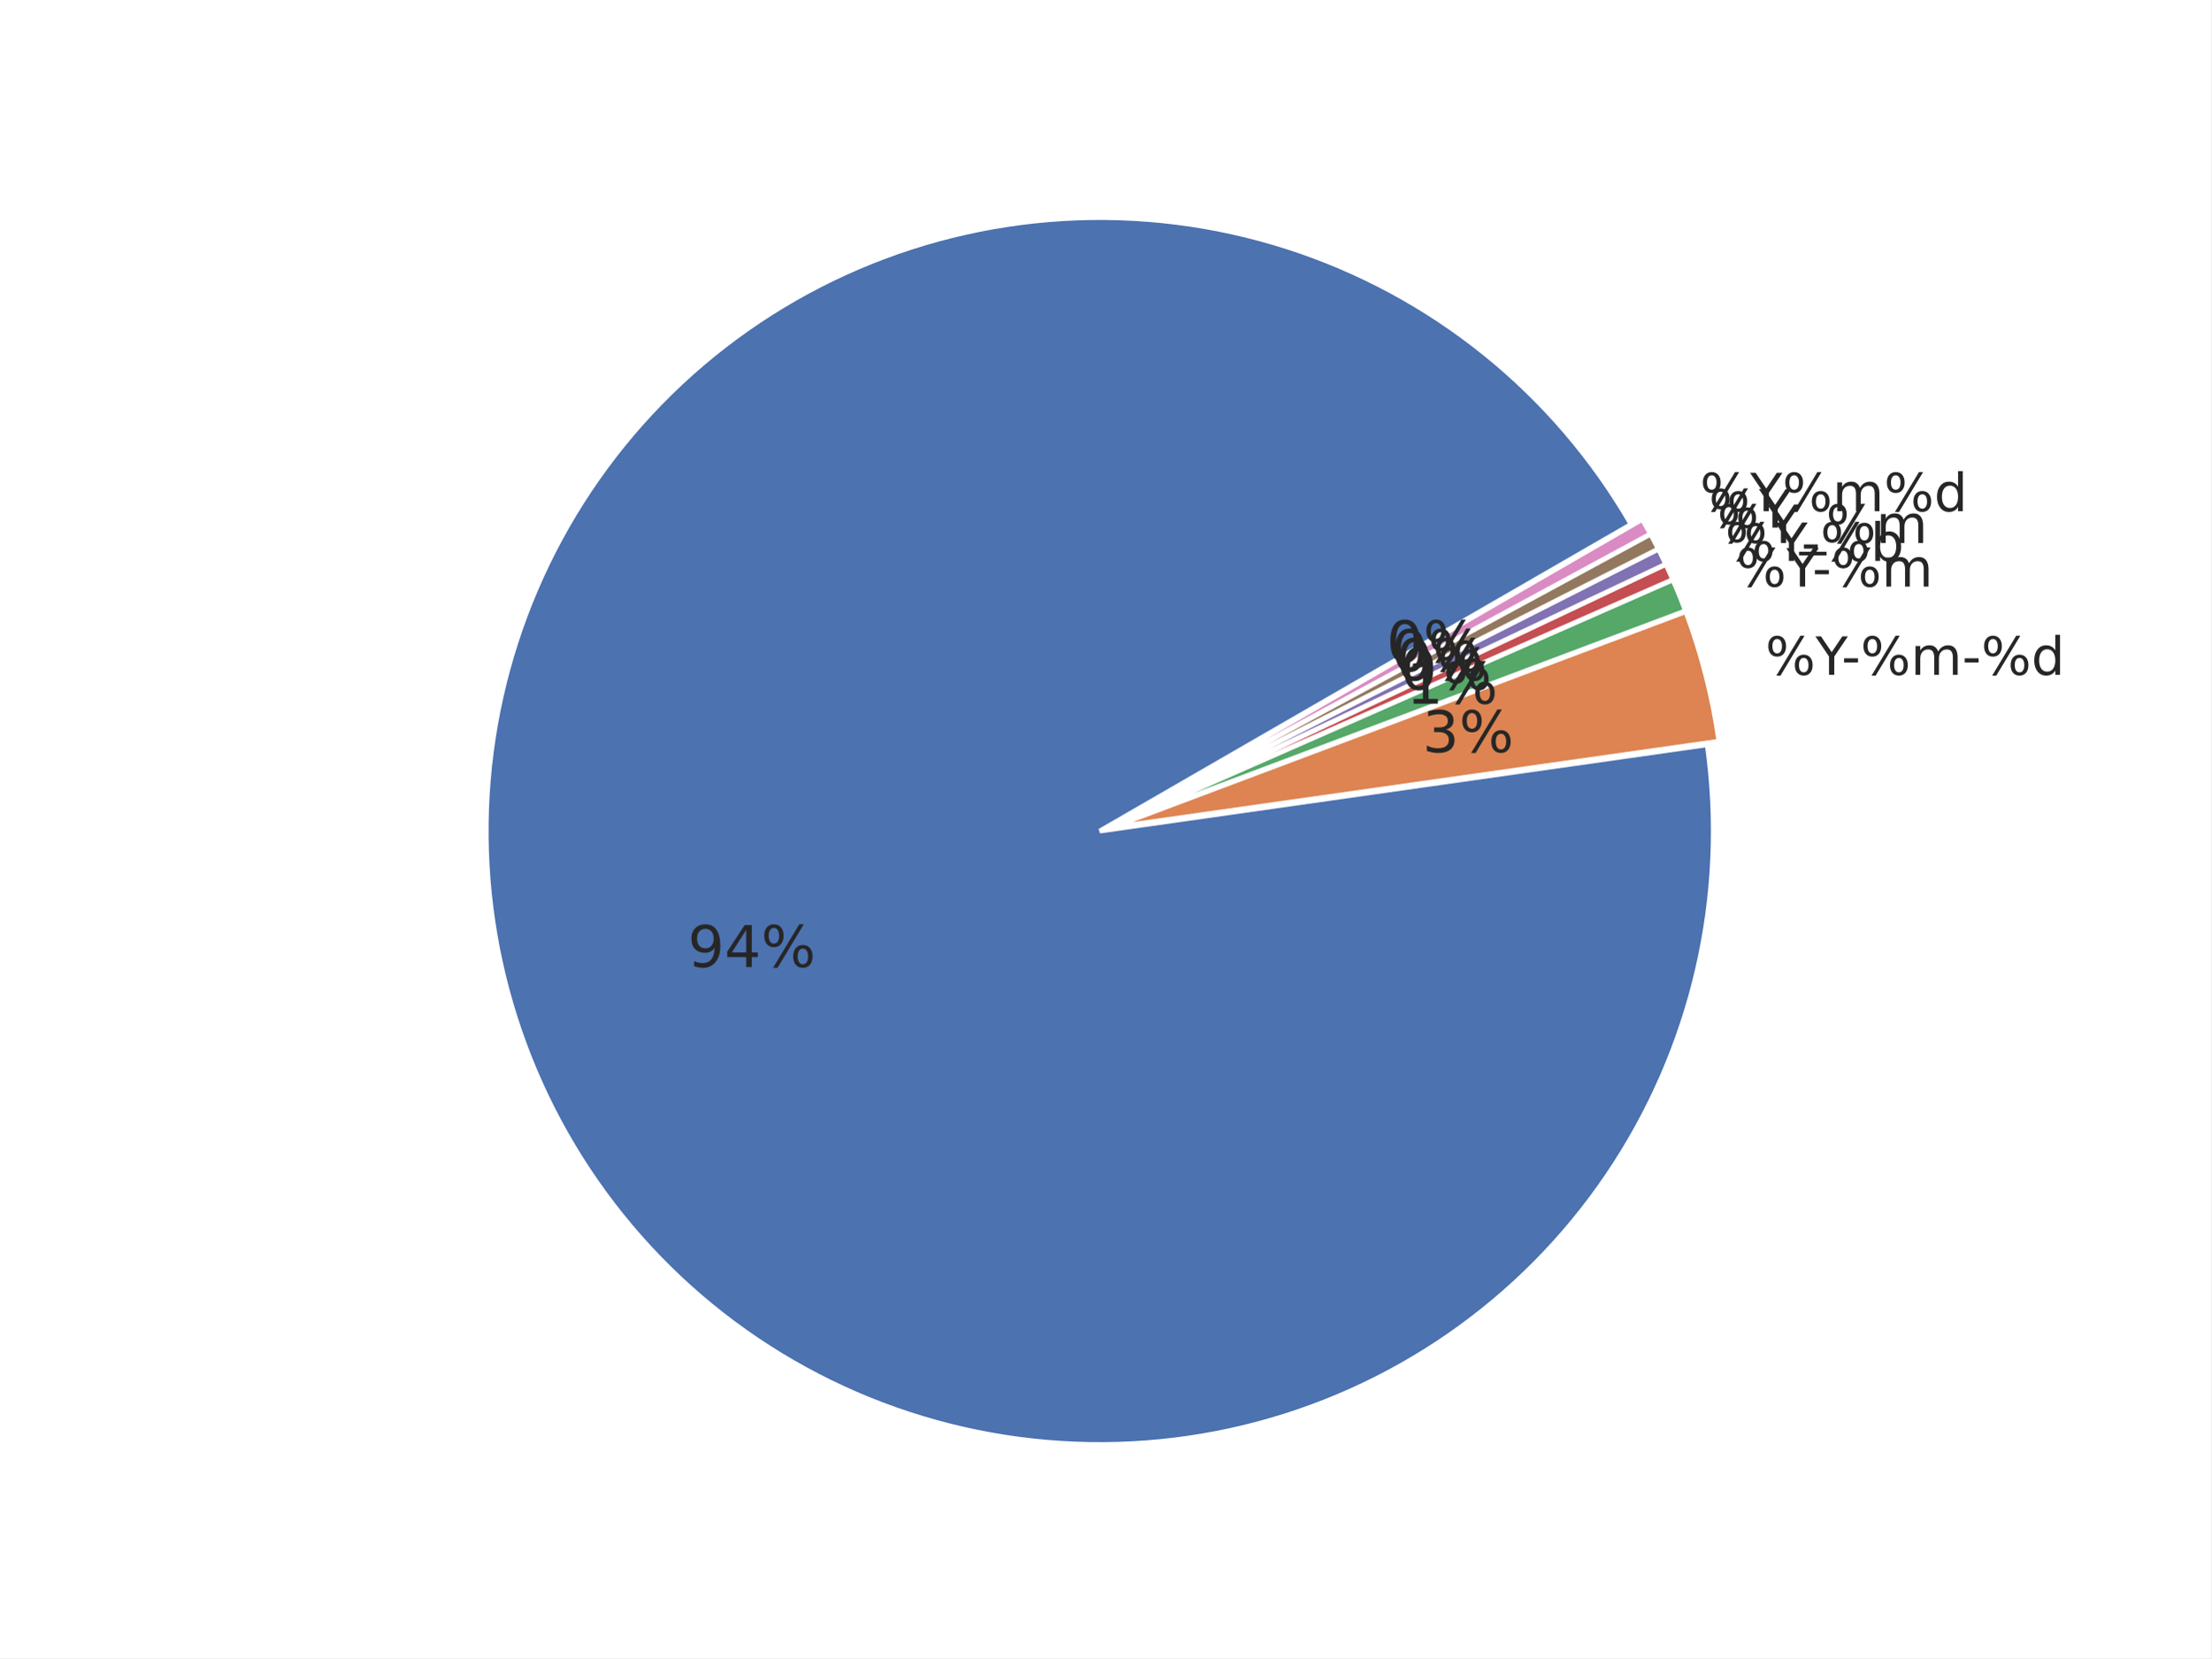
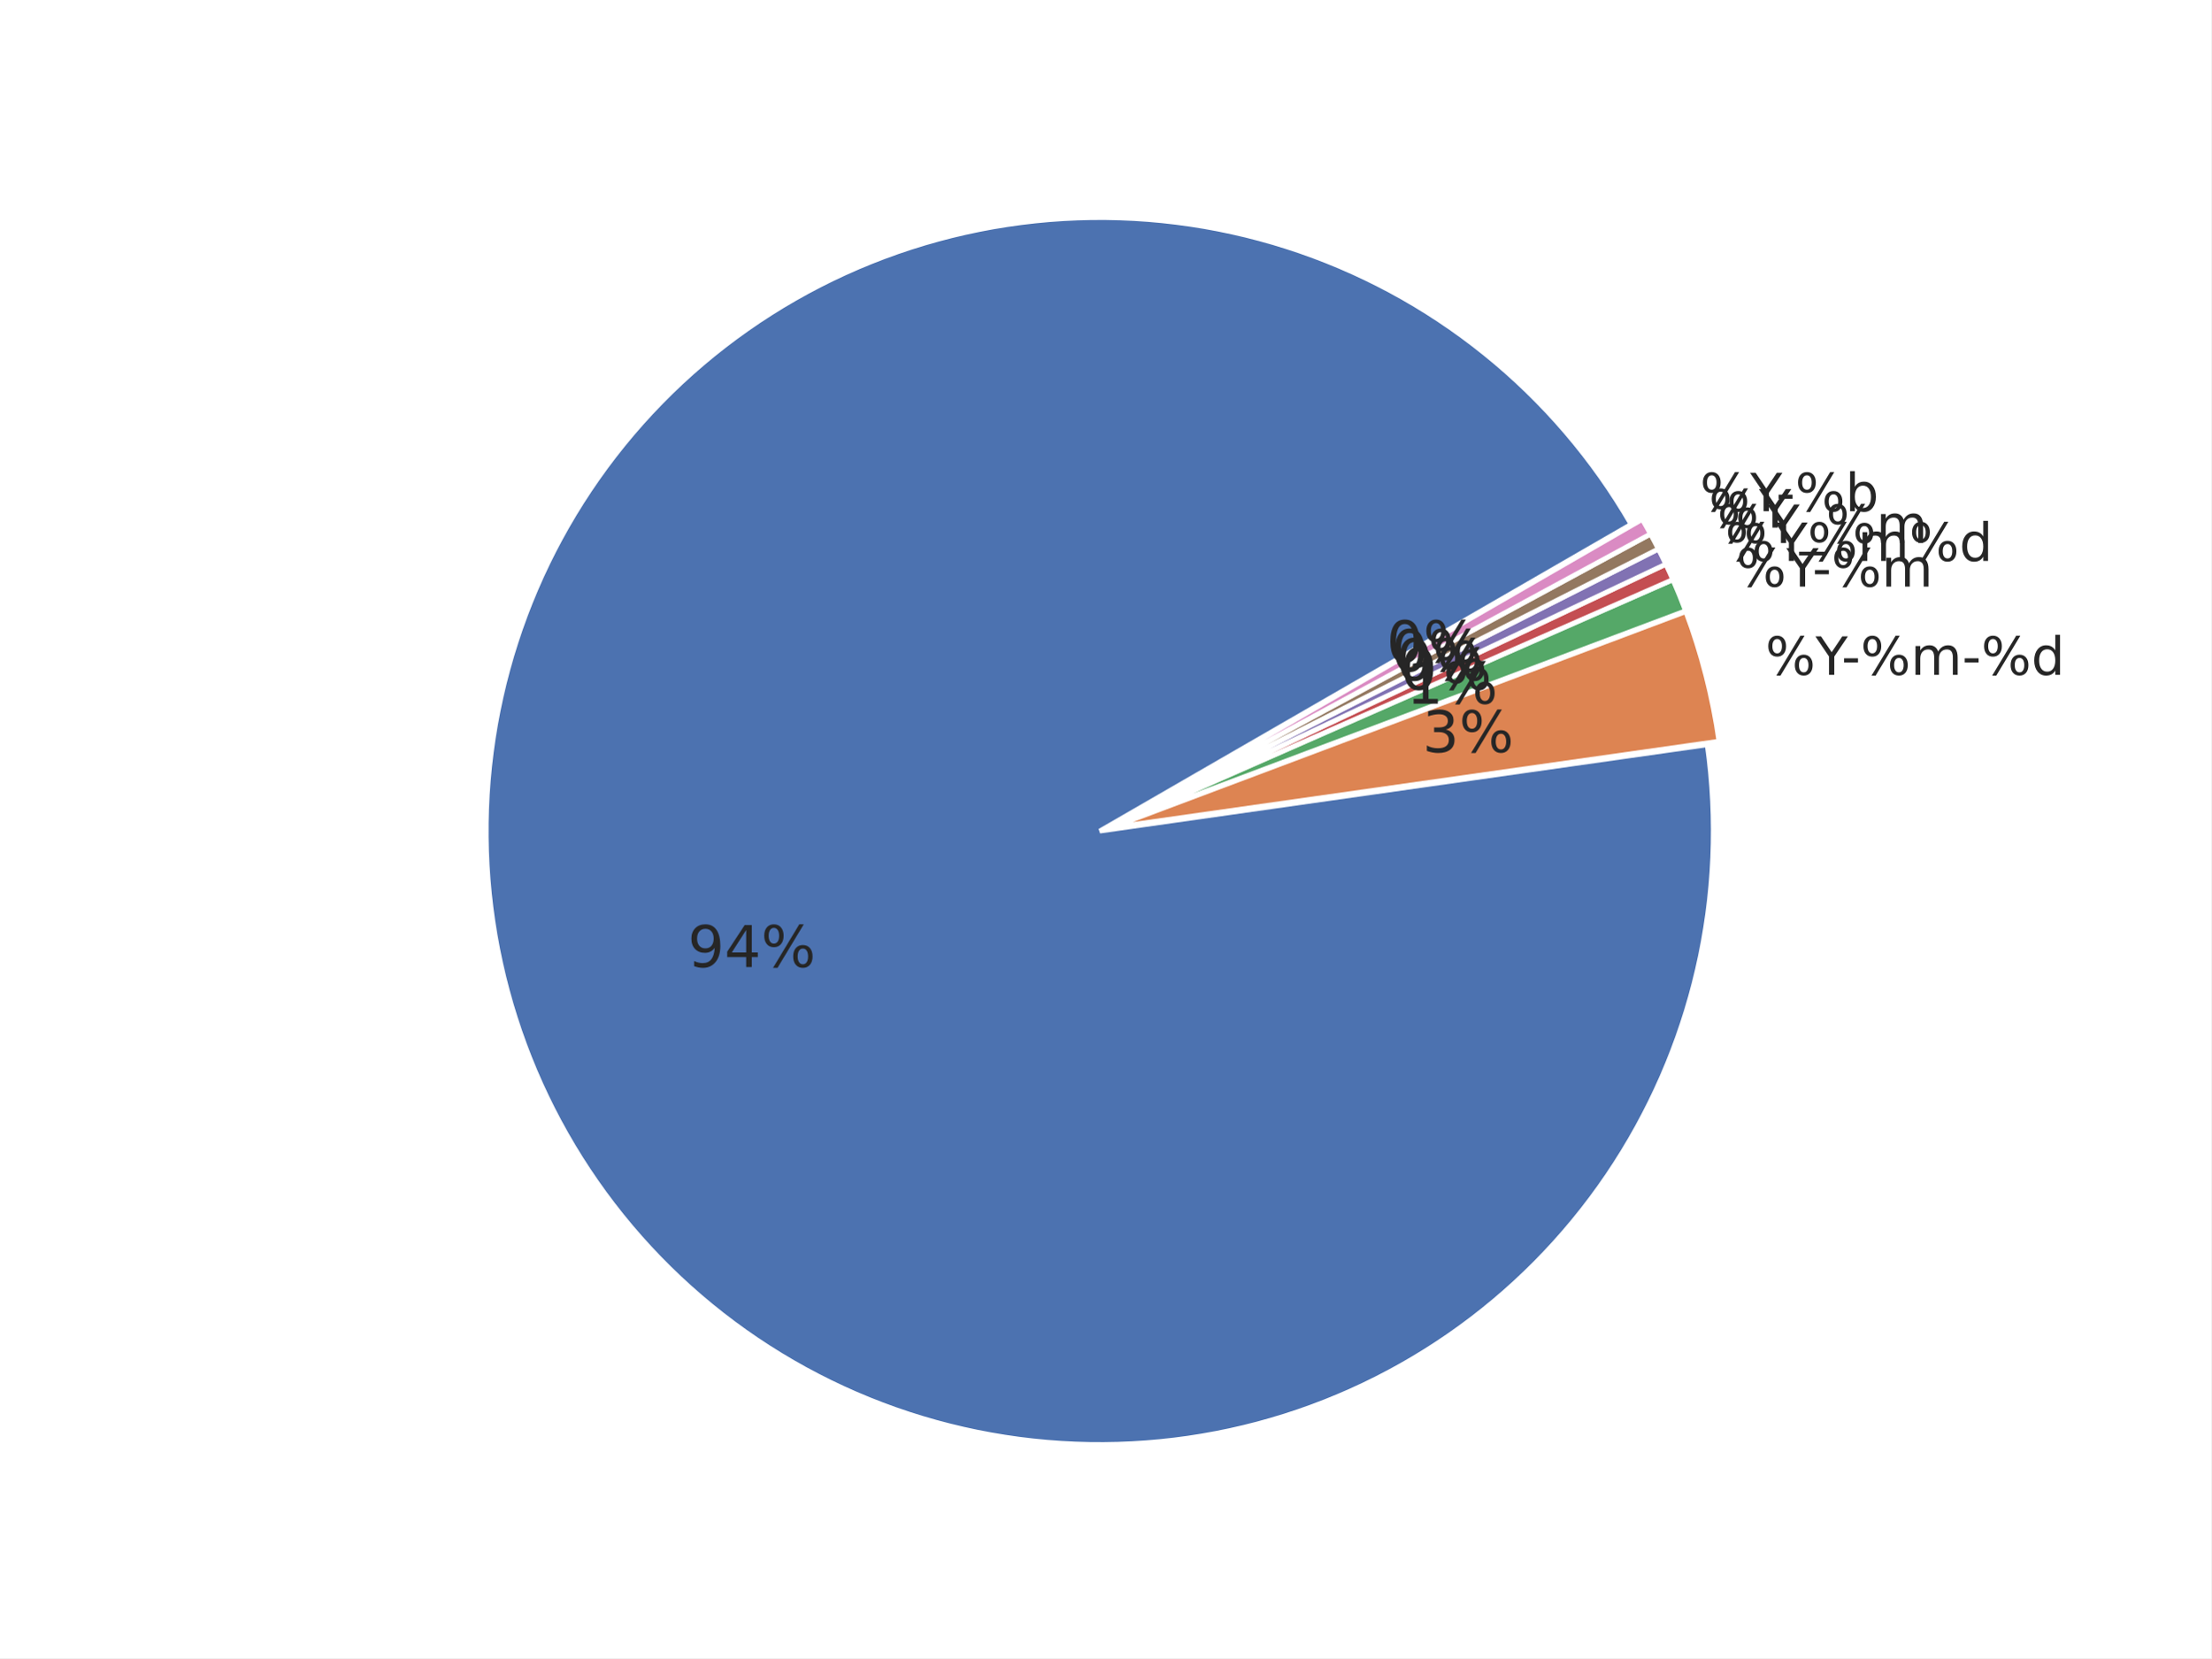
<svg xmlns="http://www.w3.org/2000/svg" xmlns:xlink="http://www.w3.org/1999/xlink" width="460.8pt" height="345.6pt" viewBox="0 0 460.8 345.6" version="1.1">
  <defs>
    <style type="text/css">*{stroke-linejoin: round; stroke-linecap: butt}</style>
  </defs>
  <g id="figure_1">
    <g id="patch_1">
      <path d="M 0 345.6  L 460.8 345.6  L 460.8 0  L 0 0  z " style="fill: #ffffff" />
    </g>
    <g id="axes_1">
      <g id="matplotlib.axis_1" />
      <g id="matplotlib.axis_2" />
      <g id="patch_2">
        <path d="M 339.932 109.281  C 332.05 95.629 321.711 83.552 309.437 73.659  C 297.164 63.766 283.166 56.228 268.152 51.425  C 253.137 46.622 237.363 44.637 221.627 45.569  C 205.891 46.502 190.462 50.336 176.119 56.879  C 161.777 63.421 148.768 72.56 137.749 83.833  C 126.73 95.106 117.889 108.32 111.675 122.807  C 105.46 137.295 101.978 152.807 101.404 168.561  C 100.83 184.314 103.174 200.039 108.318 214.94  C 113.461 229.841 121.316 243.664 131.486 255.709  C 141.655 267.754 153.965 277.815 167.793 285.384  C 181.621 292.954 196.73 297.901 212.356 299.976  C 227.983 302.052 243.86 301.22 259.184 297.522  C 274.508 293.825 289.017 287.325 301.978 278.352  C 314.939 269.379 326.13 258.086 334.984 245.044  C 343.839 232.002 350.206 217.434 353.764 202.077  C 357.322 186.719 358.009 170.836 355.792 155.229  L 229.191 173.217  z " style="fill: #4c72b0; stroke: #ffffff; stroke-linejoin: miter" />
      </g>
      <g id="patch_3">
        <path d="M 358.239 154.495  C 357.584 149.882 356.677 145.309 355.522 140.795  C 354.368 136.282 352.968 131.835 351.328 127.474  L 231.639 172.483  z " style="fill: #dd8452; stroke: #ffffff; stroke-linejoin: miter" />
      </g>
      <g id="patch_4">
        <path d="M 351.273 127.308  C 350.863 126.219 350.439 125.134 349.999 124.056  C 349.56 122.978 349.105 121.905 348.637 120.84  L 231.584 172.317  z " style="fill: #55a868; stroke: #ffffff; stroke-linejoin: miter" />
      </g>
      <g id="patch_5">
        <path d="M 348.616 120.791  C 348.381 120.259 348.143 119.727 347.902 119.198  C 347.66 118.668 347.415 118.14 347.166 117.613  L 231.563 172.269  z " style="fill: #c44e52; stroke: #ffffff; stroke-linejoin: miter" />
      </g>
      <g id="patch_6">
        <path d="M 347.151 117.582  C 346.902 117.055 346.65 116.531 346.394 116.008  C 346.138 115.485 345.878 114.964 345.615 114.445  L 231.548 172.238  z " style="fill: #8172b3; stroke: #ffffff; stroke-linejoin: miter" />
      </g>
      <g id="patch_7">
        <path d="M 345.599 114.413  C 345.336 113.894 345.07 113.377 344.799 112.861  C 344.529 112.345 344.255 111.831 343.978 111.319  L 231.533 172.207  z " style="fill: #937860; stroke: #ffffff; stroke-linejoin: miter" />
      </g>
      <g id="patch_8">
        <path d="M 343.962 111.289  C 343.684 110.777 343.404 110.267 343.119 109.758  C 342.835 109.25 342.548 108.744 342.256 108.24  L 231.516 172.176  z " style="fill: #da8bc3; stroke: #ffffff; stroke-linejoin: miter" />
      </g>
      <g id="text_1">
        <g style="fill: #262626" transform="translate(143.3311 201.5622) scale(0.12 -0.12)">
          <defs>
            <path id="DejaVuSans-39" d="M 703 97  L 703 672  Q 941 559 1184 500  Q 1428 441 1663 441  Q 2288 441 2617 861  Q 2947 1281 2994 2138  Q 2813 1869 2534 1725  Q 2256 1581 1919 1581  Q 1219 1581 811 2004  Q 403 2428 403 3163  Q 403 3881 828 4315  Q 1253 4750 1959 4750  Q 2769 4750 3195 4129  Q 3622 3509 3622 2328  Q 3622 1225 3098 567  Q 2575 -91 1691 -91  Q 1453 -91 1209 -44  Q 966 3 703 97  z M 1959 2075  Q 2384 2075 2632 2365  Q 2881 2656 2881 3163  Q 2881 3666 2632 3958  Q 2384 4250 1959 4250  Q 1534 4250 1286 3958  Q 1038 3666 1038 3163  Q 1038 2656 1286 2365  Q 1534 2075 1959 2075  z " transform="scale(0.015625)" />
            <path id="DejaVuSans-34" d="M 2419 4116  L 825 1625  L 2419 1625  L 2419 4116  z M 2253 4666  L 3047 4666  L 3047 1625  L 3713 1625  L 3713 1100  L 3047 1100  L 3047 0  L 2419 0  L 2419 1100  L 313 1100  L 313 1709  L 2253 4666  z " transform="scale(0.015625)" />
            <path id="DejaVuSans-25" d="M 4653 2053  Q 4381 2053 4226 1822  Q 4072 1591 4072 1178  Q 4072 772 4226 539  Q 4381 306 4653 306  Q 4919 306 5073 539  Q 5228 772 5228 1178  Q 5228 1588 5073 1820  Q 4919 2053 4653 2053  z M 4653 2450  Q 5147 2450 5437 2106  Q 5728 1763 5728 1178  Q 5728 594 5436 251  Q 5144 -91 4653 -91  Q 4153 -91 3862 251  Q 3572 594 3572 1178  Q 3572 1766 3864 2108  Q 4156 2450 4653 2450  z M 1428 4353  Q 1159 4353 1004 4120  Q 850 3888 850 3481  Q 850 3069 1003 2837  Q 1156 2606 1428 2606  Q 1700 2606 1854 2837  Q 2009 3069 2009 3481  Q 2009 3884 1853 4118  Q 1697 4353 1428 4353  z M 4250 4750  L 4750 4750  L 1831 -91  L 1331 -91  L 4250 4750  z M 1428 4750  Q 1922 4750 2215 4408  Q 2509 4066 2509 3481  Q 2509 2891 2217 2550  Q 1925 2209 1428 2209  Q 931 2209 642 2551  Q 353 2894 353 3481  Q 353 4063 643 4406  Q 934 4750 1428 4750  z " transform="scale(0.015625)" />
          </defs>
          <use xlink:href="#DejaVuSans-39" />
          <use xlink:href="#DejaVuSans-34" transform="translate(63.62305 0)" />
          <use xlink:href="#DejaVuSans-25" transform="translate(127.2461 0)" />
        </g>
      </g>
      <g id="text_2">
        <g style="fill: #262626" transform="translate(367.9107 140.6619) scale(0.11 -0.11)">
          <defs>
            <path id="DejaVuSans-59" d="M -13 4666  L 666 4666  L 1959 2747  L 3244 4666  L 3922 4666  L 2272 2222  L 2272 0  L 1638 0  L 1638 2222  L -13 4666  z " transform="scale(0.015625)" />
            <path id="DejaVuSans-2d" d="M 313 2009  L 1997 2009  L 1997 1497  L 313 1497  L 313 2009  z " transform="scale(0.015625)" />
            <path id="DejaVuSans-6d" d="M 3328 2828  Q 3544 3216 3844 3400  Q 4144 3584 4550 3584  Q 5097 3584 5394 3201  Q 5691 2819 5691 2113  L 5691 0  L 5113 0  L 5113 2094  Q 5113 2597 4934 2840  Q 4756 3084 4391 3084  Q 3944 3084 3684 2787  Q 3425 2491 3425 1978  L 3425 0  L 2847 0  L 2847 2094  Q 2847 2600 2669 2842  Q 2491 3084 2119 3084  Q 1678 3084 1418 2786  Q 1159 2488 1159 1978  L 1159 0  L 581 0  L 581 3500  L 1159 3500  L 1159 2956  Q 1356 3278 1631 3431  Q 1906 3584 2284 3584  Q 2666 3584 2933 3390  Q 3200 3197 3328 2828  z " transform="scale(0.015625)" />
            <path id="DejaVuSans-64" d="M 2906 2969  L 2906 4863  L 3481 4863  L 3481 0  L 2906 0  L 2906 525  Q 2725 213 2448 61  Q 2172 -91 1784 -91  Q 1150 -91 751 415  Q 353 922 353 1747  Q 353 2572 751 3078  Q 1150 3584 1784 3584  Q 2172 3584 2448 3432  Q 2725 3281 2906 2969  z M 947 1747  Q 947 1113 1208 752  Q 1469 391 1925 391  Q 2381 391 2643 752  Q 2906 1113 2906 1747  Q 2906 2381 2643 2742  Q 2381 3103 1925 3103  Q 1469 3103 1208 2742  Q 947 2381 947 1747  z " transform="scale(0.015625)" />
          </defs>
          <use xlink:href="#DejaVuSans-25" />
          <use xlink:href="#DejaVuSans-59" transform="translate(95.01953 0)" />
          <use xlink:href="#DejaVuSans-2d" transform="translate(144.2285 0)" />
          <use xlink:href="#DejaVuSans-25" transform="translate(180.3125 0)" />
          <use xlink:href="#DejaVuSans-6d" transform="translate(275.332 0)" />
          <use xlink:href="#DejaVuSans-2d" transform="translate(372.7441 0)" />
          <use xlink:href="#DejaVuSans-25" transform="translate(408.8281 0)" />
          <use xlink:href="#DejaVuSans-64" transform="translate(503.8477 0)" />
        </g>
      </g>
      <g id="text_3">
        <g style="fill: #262626" transform="translate(296.4505 156.7817) scale(0.12 -0.12)">
          <defs>
            <path id="DejaVuSans-33" d="M 2597 2516  Q 3050 2419 3304 2112  Q 3559 1806 3559 1356  Q 3559 666 3084 287  Q 2609 -91 1734 -91  Q 1441 -91 1130 -33  Q 819 25 488 141  L 488 750  Q 750 597 1062 519  Q 1375 441 1716 441  Q 2309 441 2620 675  Q 2931 909 2931 1356  Q 2931 1769 2642 2001  Q 2353 2234 1838 2234  L 1294 2234  L 1294 2753  L 1863 2753  Q 2328 2753 2575 2939  Q 2822 3125 2822 3475  Q 2822 3834 2567 4026  Q 2313 4219 1838 4219  Q 1578 4219 1281 4162  Q 984 4106 628 3988  L 628 4550  Q 988 4650 1302 4700  Q 1616 4750 1894 4750  Q 2613 4750 3031 4423  Q 3450 4097 3450 3541  Q 3450 3153 3228 2886  Q 3006 2619 2597 2516  z " transform="scale(0.015625)" />
          </defs>
          <use xlink:href="#DejaVuSans-33" />
          <use xlink:href="#DejaVuSans-25" transform="translate(63.62305 0)" />
        </g>
      </g>
      <g id="text_4">
        <g style="fill: #262626" transform="translate(361.8405 122.2651) scale(0.11 -0.11)">
          <use xlink:href="#DejaVuSans-25" />
          <use xlink:href="#DejaVuSans-59" transform="translate(95.01953 0)" />
          <use xlink:href="#DejaVuSans-2d" transform="translate(144.2285 0)" />
          <use xlink:href="#DejaVuSans-25" transform="translate(180.3125 0)" />
          <use xlink:href="#DejaVuSans-6d" transform="translate(275.332 0)" />
        </g>
      </g>
      <g id="text_5">
        <g style="fill: #262626" transform="translate(293.1146 146.6718) scale(0.12 -0.12)">
          <defs>
            <path id="DejaVuSans-31" d="M 794 531  L 1825 531  L 1825 4091  L 703 3866  L 703 4441  L 1819 4666  L 2450 4666  L 2450 531  L 3481 531  L 3481 0  L 794 0  L 794 531  z " transform="scale(0.015625)" />
          </defs>
          <use xlink:href="#DejaVuSans-31" />
          <use xlink:href="#DejaVuSans-25" transform="translate(63.62305 0)" />
        </g>
      </g>
      <g id="text_6">
        <g style="fill: #262626" transform="translate(359.5357 116.9256) scale(0.11 -0.11)">
-           <defs>
-             <path id="DejaVuSans-62" d="M 3116 1747  Q 3116 2381 2855 2742  Q 2594 3103 2138 3103  Q 1681 3103 1420 2742  Q 1159 2381 1159 1747  Q 1159 1113 1420 752  Q 1681 391 2138 391  Q 2594 391 2855 752  Q 3116 1113 3116 1747  z M 1159 2969  Q 1341 3281 1617 3432  Q 1894 3584 2278 3584  Q 2916 3584 3314 3078  Q 3713 2572 3713 1747  Q 3713 922 3314 415  Q 2916 -91 2278 -91  Q 1894 -91 1617 61  Q 1341 213 1159 525  L 1159 0  L 581 0  L 581 4863  L 1159 4863  L 1159 2969  z " transform="scale(0.015625)" />
-           </defs>
          <use xlink:href="#DejaVuSans-25" />
          <use xlink:href="#DejaVuSans-59" transform="translate(95.01953 0)" />
-           <use xlink:href="#DejaVuSans-2d" transform="translate(144.2285 0)" />
-           <use xlink:href="#DejaVuSans-25" transform="translate(180.3125 0)" />
-           <use xlink:href="#DejaVuSans-62" transform="translate(275.332 0)" />
+           <use xlink:href="#DejaVuSans-25" transform="translate(156.1035 0)" />
+           <use xlink:href="#DejaVuSans-6d" transform="translate(251.123 0)" />
+           <use xlink:href="#DejaVuSans-25" transform="translate(348.5352 0)" />
+           <use xlink:href="#DejaVuSans-64" transform="translate(443.5547 0)" />
        </g>
      </g>
      <g id="text_7">
        <g style="fill: #262626" transform="translate(291.848 143.7374) scale(0.12 -0.12)">
          <defs>
            <path id="DejaVuSans-30" d="M 2034 4250  Q 1547 4250 1301 3770  Q 1056 3291 1056 2328  Q 1056 1369 1301 889  Q 1547 409 2034 409  Q 2525 409 2770 889  Q 3016 1369 3016 2328  Q 3016 3291 2770 3770  Q 2525 4250 2034 4250  z M 2034 4750  Q 2819 4750 3233 4129  Q 3647 3509 3647 2328  Q 3647 1150 3233 529  Q 2819 -91 2034 -91  Q 1250 -91 836 529  Q 422 1150 422 2328  Q 422 3509 836 4129  Q 1250 4750 2034 4750  z " transform="scale(0.015625)" />
          </defs>
          <use xlink:href="#DejaVuSans-30" />
          <use xlink:href="#DejaVuSans-25" transform="translate(63.62305 0)" />
        </g>
      </g>
      <g id="text_8">
        <g style="fill: #262626" transform="translate(357.8784 113.1702) scale(0.11 -0.11)">
          <defs>
            <path id="DejaVuSans-5f" d="M 3263 -1063  L 3263 -1509  L -63 -1509  L -63 -1063  L 3263 -1063  z " transform="scale(0.015625)" />
          </defs>
          <use xlink:href="#DejaVuSans-25" />
          <use xlink:href="#DejaVuSans-59" transform="translate(95.01953 0)" />
          <use xlink:href="#DejaVuSans-5f" transform="translate(156.1035 0)" />
          <use xlink:href="#DejaVuSans-25" transform="translate(206.1035 0)" />
          <use xlink:href="#DejaVuSans-6d" transform="translate(301.123 0)" />
        </g>
      </g>
      <g id="text_9">
        <g style="fill: #262626" transform="translate(290.9372 141.8111) scale(0.12 -0.12)">
          <use xlink:href="#DejaVuSans-30" />
          <use xlink:href="#DejaVuSans-25" transform="translate(63.62305 0)" />
        </g>
      </g>
      <g id="text_10">
        <g style="fill: #262626" transform="translate(356.126 109.9615) scale(0.11 -0.11)">
          <use xlink:href="#DejaVuSans-25" />
          <use xlink:href="#DejaVuSans-59" transform="translate(95.01953 0)" />
        </g>
      </g>
      <g id="text_11">
        <g style="fill: #262626" transform="translate(289.9742 139.9103) scale(0.12 -0.12)">
          <use xlink:href="#DejaVuSans-30" />
          <use xlink:href="#DejaVuSans-25" transform="translate(63.62305 0)" />
        </g>
      </g>
      <g id="text_12">
        <g style="fill: #262626" transform="translate(354.2797 106.552) scale(0.11 -0.11)">
+           <defs>
+             <path id="DejaVuSans-62" d="M 3116 1747  Q 3116 2381 2855 2742  Q 2594 3103 2138 3103  Q 1681 3103 1420 2742  Q 1159 2381 1159 1747  Q 1159 1113 1420 752  Q 1681 391 2138 391  Q 2594 391 2855 752  Q 3116 1113 3116 1747  z M 1159 2969  Q 1341 3281 1617 3432  Q 1894 3584 2278 3584  Q 2916 3584 3314 3078  Q 3713 2572 3713 1747  Q 3713 922 3314 415  Q 2916 -91 2278 -91  Q 1894 -91 1617 61  Q 1341 213 1159 525  L 1159 0  L 581 0  L 581 4863  L 1159 4863  L 1159 2969  z " transform="scale(0.015625)" />
+           </defs>
          <use xlink:href="#DejaVuSans-25" />
          <use xlink:href="#DejaVuSans-59" transform="translate(95.01953 0)" />
-           <use xlink:href="#DejaVuSans-25" transform="translate(156.1035 0)" />
-           <use xlink:href="#DejaVuSans-6d" transform="translate(251.123 0)" />
-           <use xlink:href="#DejaVuSans-25" transform="translate(348.5352 0)" />
-           <use xlink:href="#DejaVuSans-64" transform="translate(443.5547 0)" />
+           <use xlink:href="#DejaVuSans-2d" transform="translate(144.2285 0)" />
+           <use xlink:href="#DejaVuSans-25" transform="translate(180.3125 0)" />
+           <use xlink:href="#DejaVuSans-62" transform="translate(275.332 0)" />
        </g>
      </g>
      <g id="text_13">
        <g style="fill: #262626" transform="translate(288.9596 138.0366) scale(0.12 -0.12)">
          <use xlink:href="#DejaVuSans-30" />
          <use xlink:href="#DejaVuSans-25" transform="translate(63.62305 0)" />
        </g>
      </g>
    </g>
  </g>
</svg>
